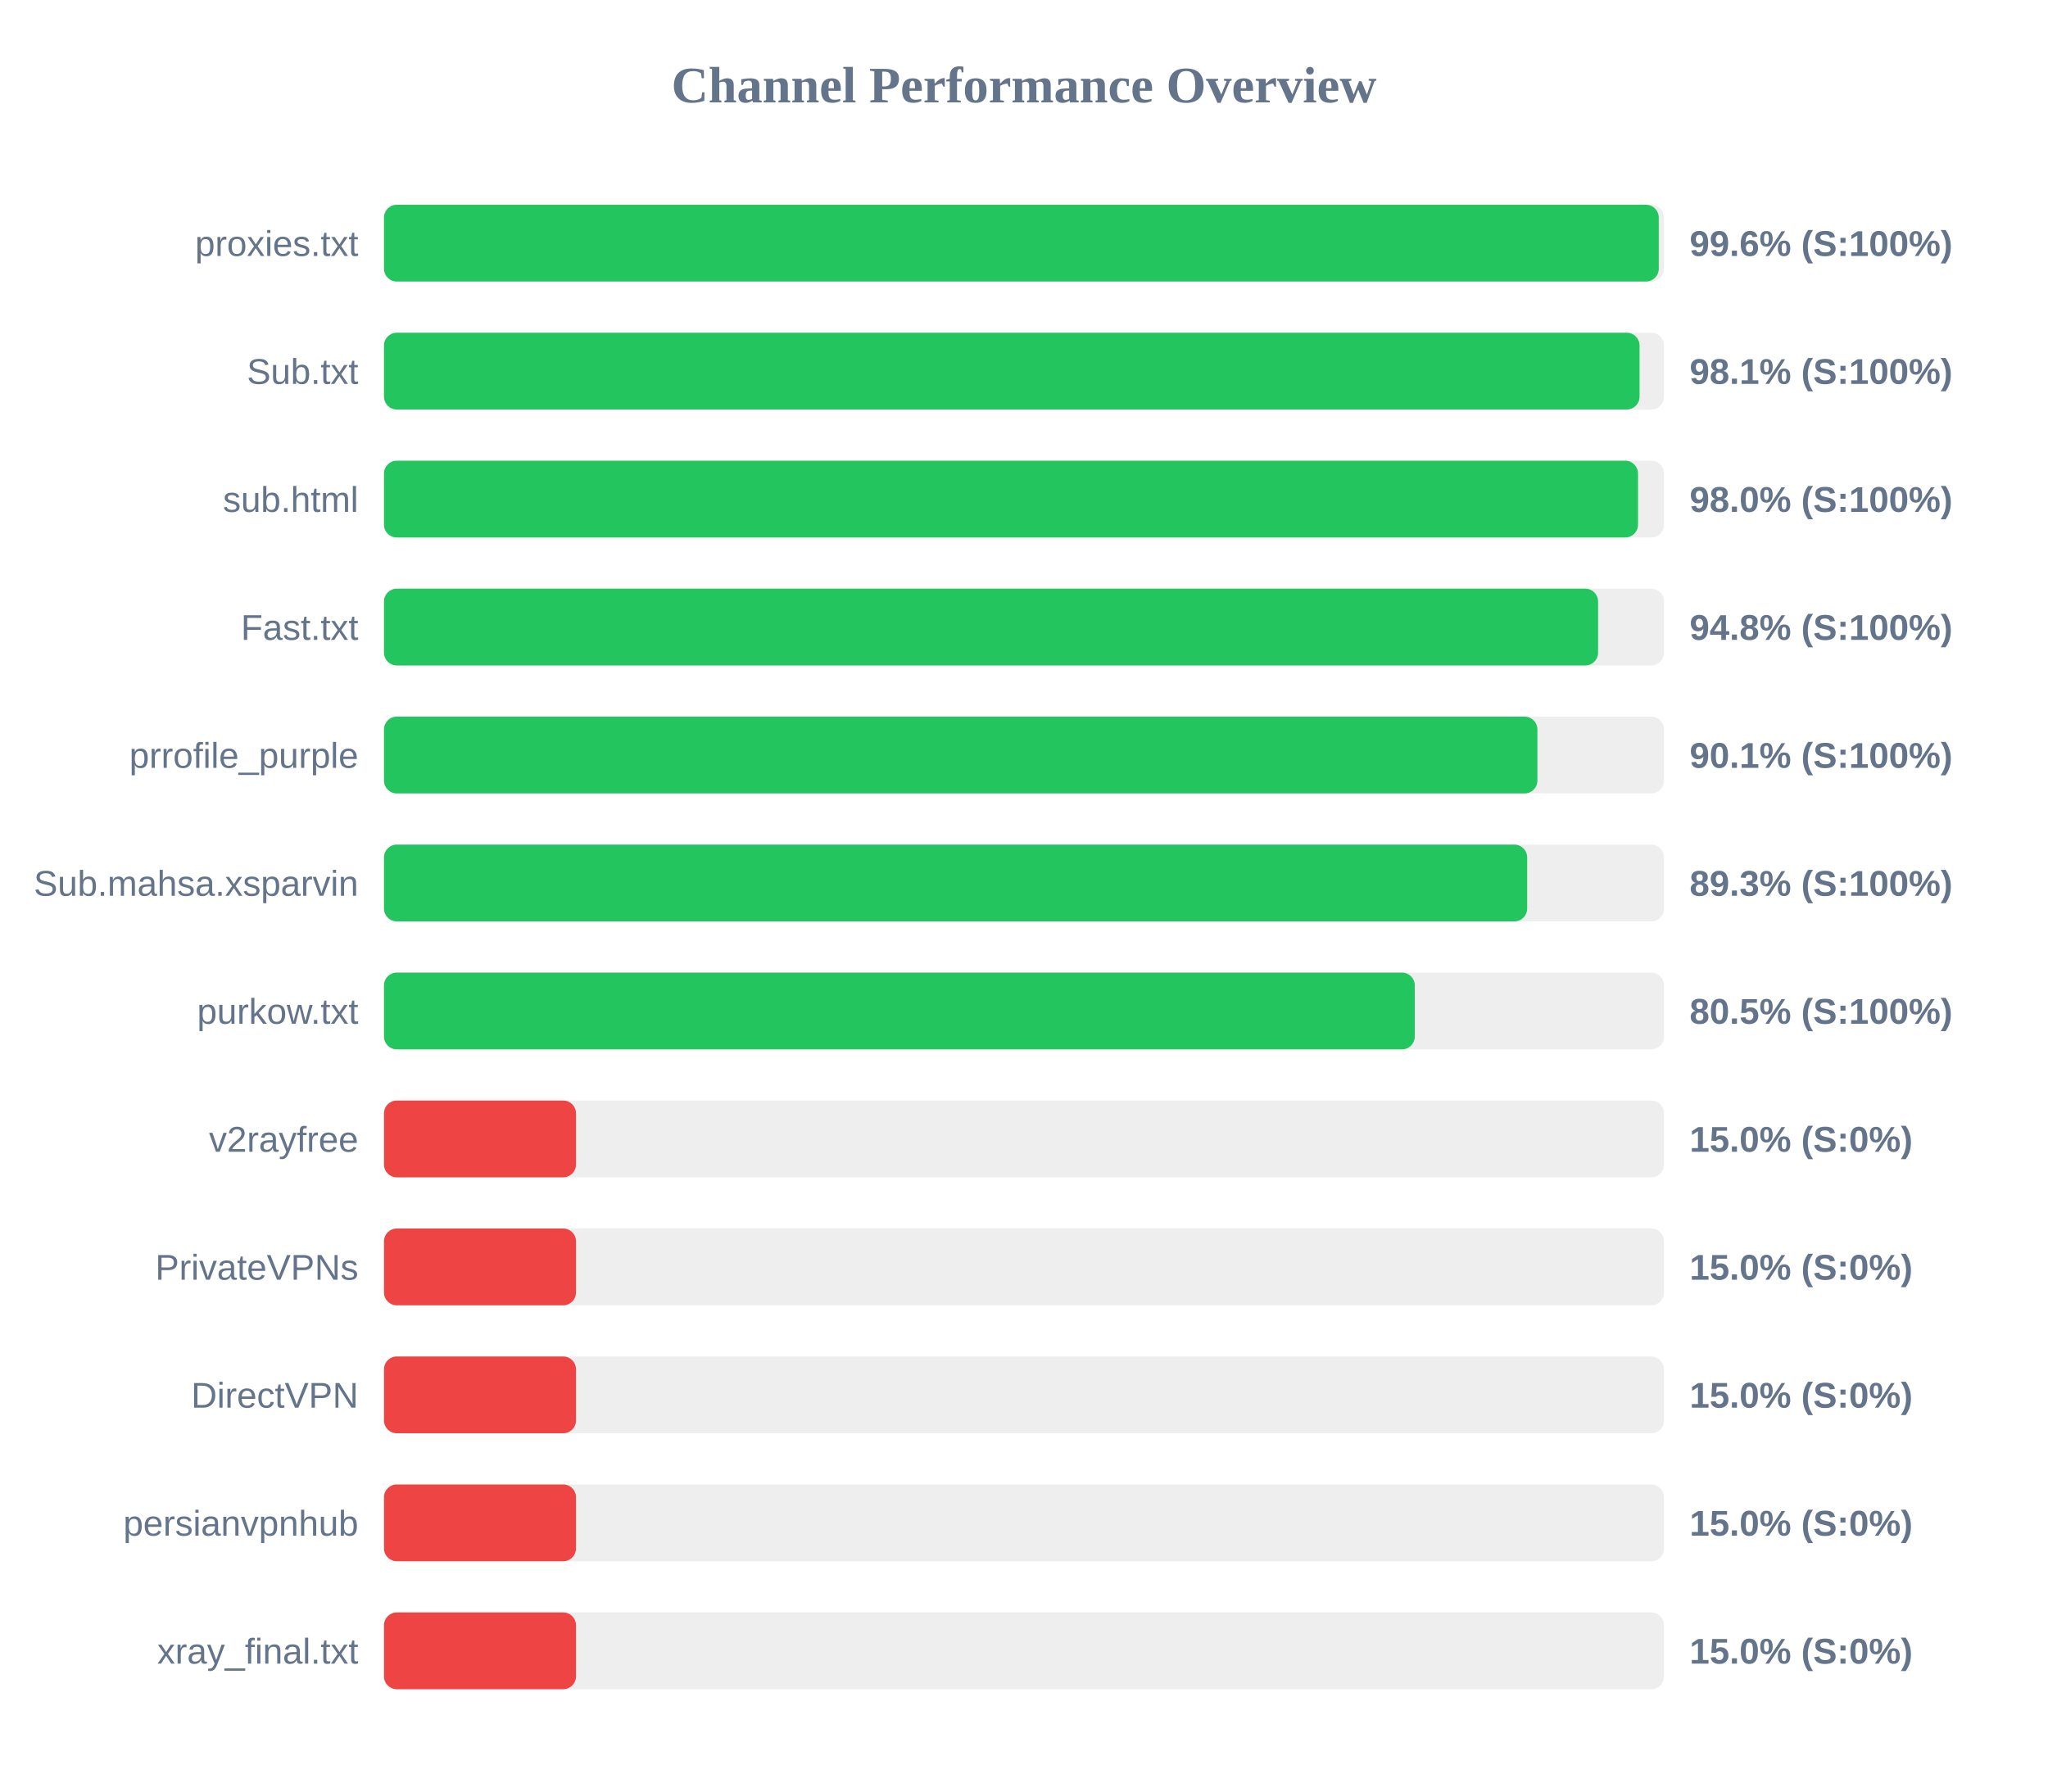
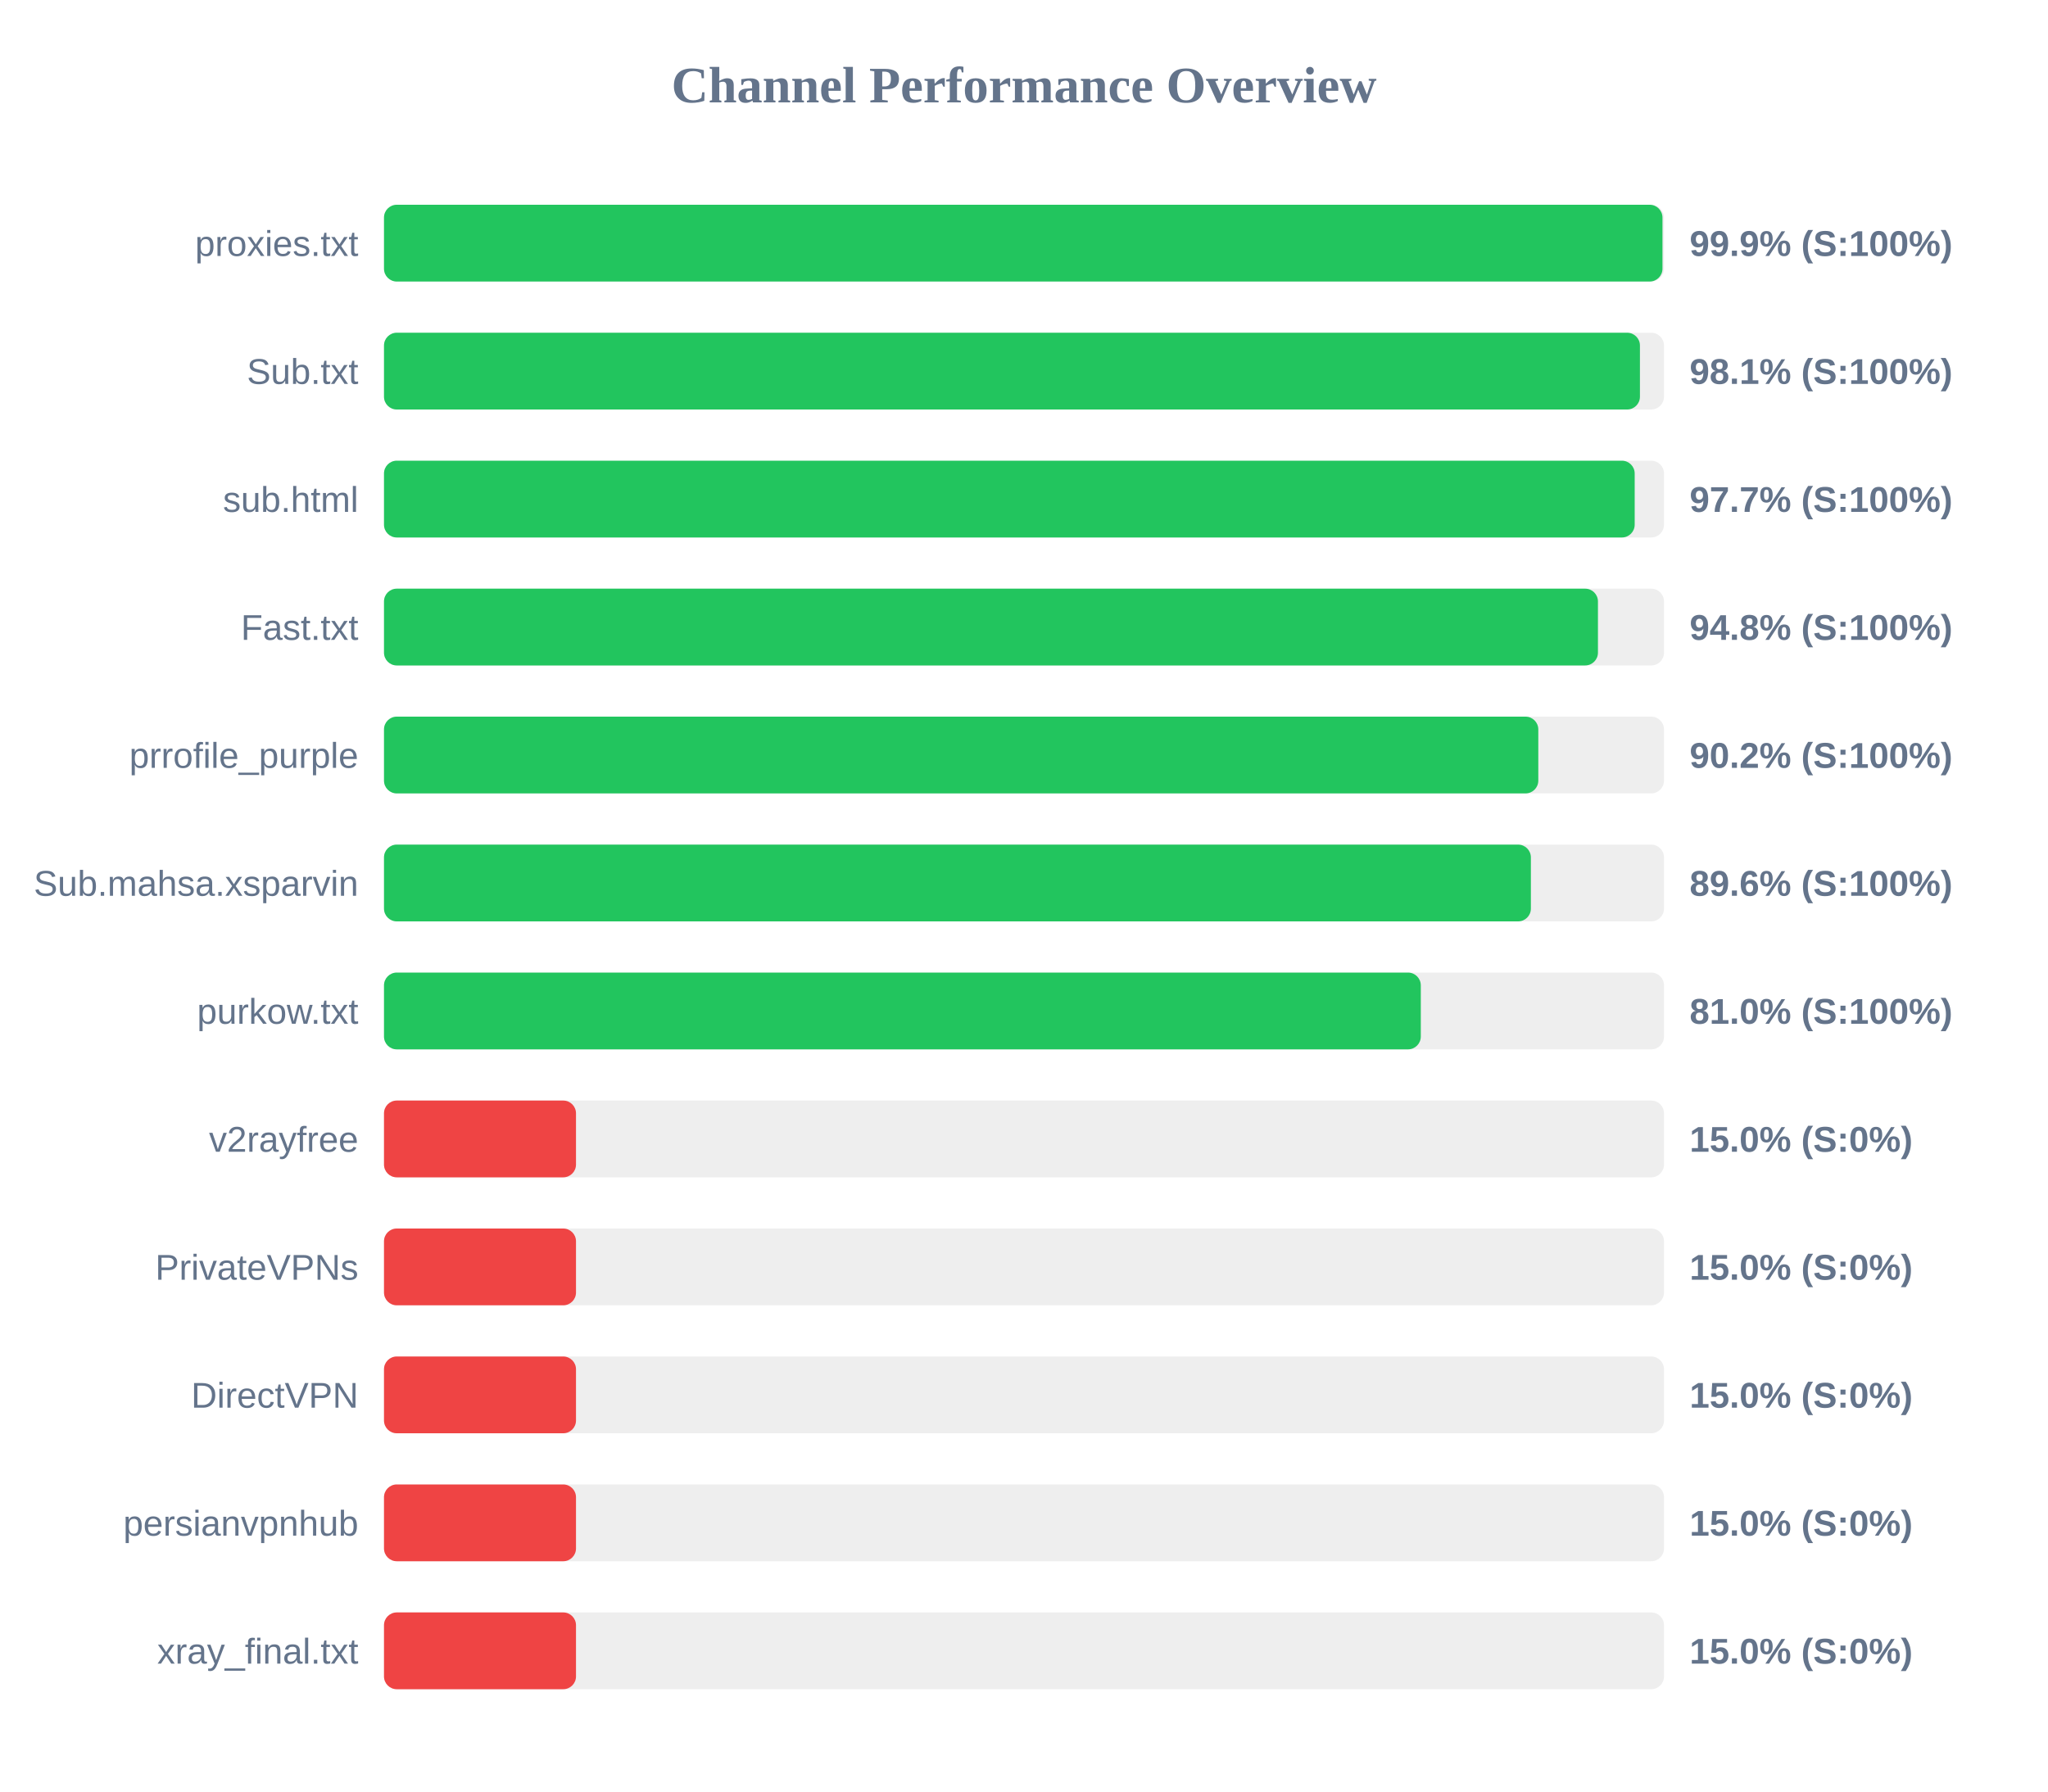
<svg xmlns="http://www.w3.org/2000/svg" width="800" height="700" version="1.1">
  <style>
        .row { font: 14px Arial; fill: #64748b; }
        .score { font: bold 14px Arial; fill: #64748b; }
    </style>
  <text x="400" y="40" text-anchor="middle" font-size="20px" font-weight="bold" fill="#64748b">Channel Performance Overview</text>
  <rect x="150" y="80" width="500" height="30" fill="#eee" rx="5" />
-   <rect x="150" y="80" width="497.95" height="30" fill="#22c55e" rx="5" />
+   <rect x="150" y="80" width="499.4" height="30" fill="#22c55e" rx="5" />
  <text x="140" y="100" text-anchor="end" class="row">proxies.txt</text>
-   <text x="660" y="100" text-anchor="start" class="score">99.6% (S:100%)</text>
+   <text x="660" y="100" text-anchor="start" class="score">99.9% (S:100%)</text>
  <rect x="150" y="130" width="500" height="30" fill="#eee" rx="5" />
-   <rect x="150" y="130" width="490.45" height="30" fill="#22c55e" rx="5" />
+   <rect x="150" y="130" width="490.6" height="30" fill="#22c55e" rx="5" />
  <text x="140" y="150" text-anchor="end" class="row">Sub.txt</text>
  <text x="660" y="150" text-anchor="start" class="score">98.1% (S:100%)</text>
  <rect x="150" y="180" width="500" height="30" fill="#eee" rx="5" />
-   <rect x="150" y="180" width="489.85" height="30" fill="#22c55e" rx="5" />
+   <rect x="150" y="180" width="488.55" height="30" fill="#22c55e" rx="5" />
  <text x="140" y="200" text-anchor="end" class="row">sub.html</text>
-   <text x="660" y="200" text-anchor="start" class="score">98.0% (S:100%)</text>
+   <text x="660" y="200" text-anchor="start" class="score">97.7% (S:100%)</text>
  <rect x="150" y="230" width="500" height="30" fill="#eee" rx="5" />
-   <rect x="150" y="230" width="474.25" height="30" fill="#22c55e" rx="5" />
+   <rect x="150" y="230" width="474.2" height="30" fill="#22c55e" rx="5" />
  <text x="140" y="250" text-anchor="end" class="row">Fast.txt</text>
  <text x="660" y="250" text-anchor="start" class="score">94.8% (S:100%)</text>
  <rect x="150" y="280" width="500" height="30" fill="#eee" rx="5" />
-   <rect x="150" y="280" width="450.55" height="30" fill="#22c55e" rx="5" />
+   <rect x="150" y="280" width="450.9" height="30" fill="#22c55e" rx="5" />
  <text x="140" y="300" text-anchor="end" class="row">prrofile_purple</text>
-   <text x="660" y="300" text-anchor="start" class="score">90.1% (S:100%)</text>
+   <text x="660" y="300" text-anchor="start" class="score">90.2% (S:100%)</text>
  <rect x="150" y="330" width="500" height="30" fill="#eee" rx="5" />
-   <rect x="150" y="330" width="446.55" height="30" fill="#22c55e" rx="5" />
+   <rect x="150" y="330" width="448.0" height="30" fill="#22c55e" rx="5" />
  <text x="140" y="350" text-anchor="end" class="row">Sub.mahsa.xsparvin</text>
-   <text x="660" y="350" text-anchor="start" class="score">89.3% (S:100%)</text>
+   <text x="660" y="350" text-anchor="start" class="score">89.6% (S:100%)</text>
  <rect x="150" y="380" width="500" height="30" fill="#eee" rx="5" />
-   <rect x="150" y="380" width="402.65" height="30" fill="#22c55e" rx="5" />
+   <rect x="150" y="380" width="405.0" height="30" fill="#22c55e" rx="5" />
  <text x="140" y="400" text-anchor="end" class="row">purkow.txt</text>
-   <text x="660" y="400" text-anchor="start" class="score">80.5% (S:100%)</text>
+   <text x="660" y="400" text-anchor="start" class="score">81.0% (S:100%)</text>
  <rect x="150" y="430" width="500" height="30" fill="#eee" rx="5" />
  <rect x="150" y="430" width="75.0" height="30" fill="#ef4444" rx="5" />
  <text x="140" y="450" text-anchor="end" class="row">v2rayfree</text>
  <text x="660" y="450" text-anchor="start" class="score">15.0% (S:0%)</text>
  <rect x="150" y="480" width="500" height="30" fill="#eee" rx="5" />
  <rect x="150" y="480" width="75.0" height="30" fill="#ef4444" rx="5" />
  <text x="140" y="500" text-anchor="end" class="row">PrivateVPNs</text>
  <text x="660" y="500" text-anchor="start" class="score">15.0% (S:0%)</text>
  <rect x="150" y="530" width="500" height="30" fill="#eee" rx="5" />
  <rect x="150" y="530" width="75.0" height="30" fill="#ef4444" rx="5" />
  <text x="140" y="550" text-anchor="end" class="row">DirectVPN</text>
  <text x="660" y="550" text-anchor="start" class="score">15.0% (S:0%)</text>
  <rect x="150" y="580" width="500" height="30" fill="#eee" rx="5" />
  <rect x="150" y="580" width="75.0" height="30" fill="#ef4444" rx="5" />
  <text x="140" y="600" text-anchor="end" class="row">persianvpnhub</text>
  <text x="660" y="600" text-anchor="start" class="score">15.0% (S:0%)</text>
  <rect x="150" y="630" width="500" height="30" fill="#eee" rx="5" />
  <rect x="150" y="630" width="75.0" height="30" fill="#ef4444" rx="5" />
  <text x="140" y="650" text-anchor="end" class="row">xray_final.txt</text>
  <text x="660" y="650" text-anchor="start" class="score">15.0% (S:0%)</text>
</svg>
